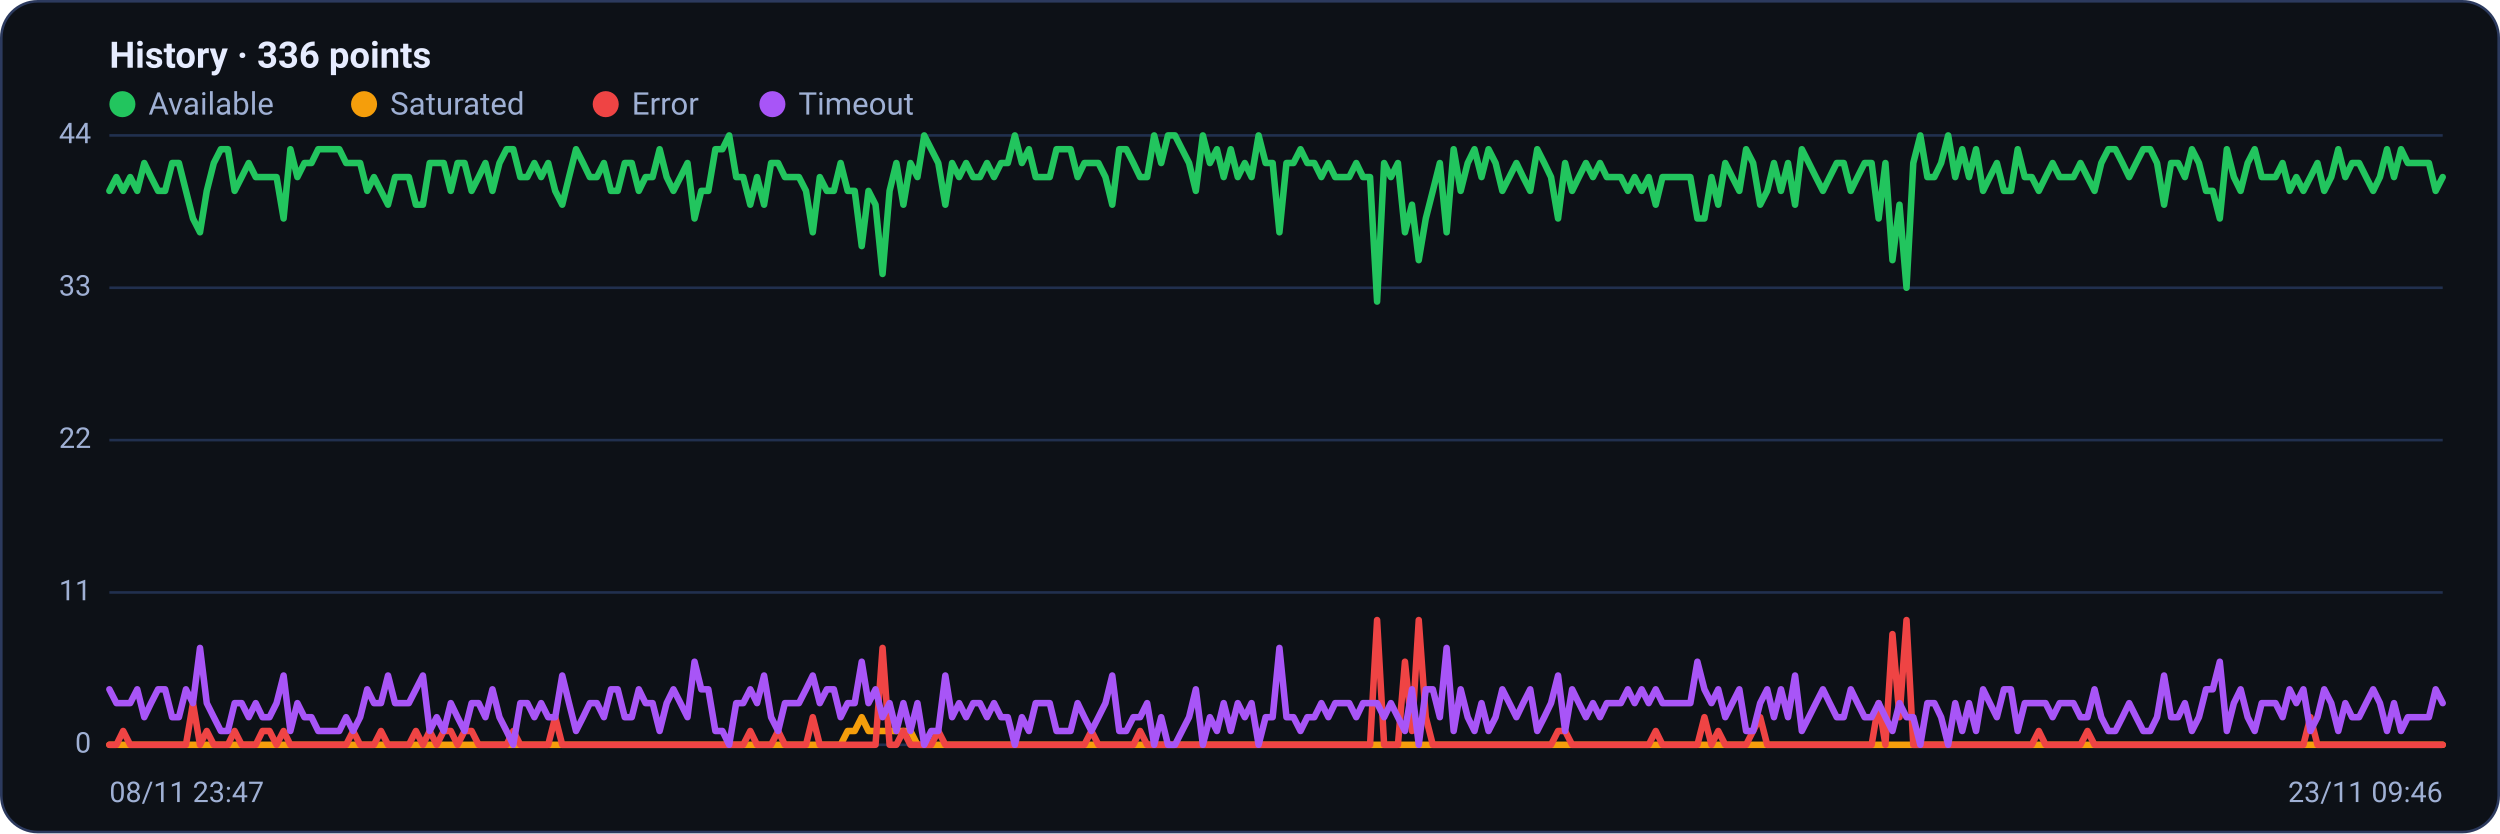
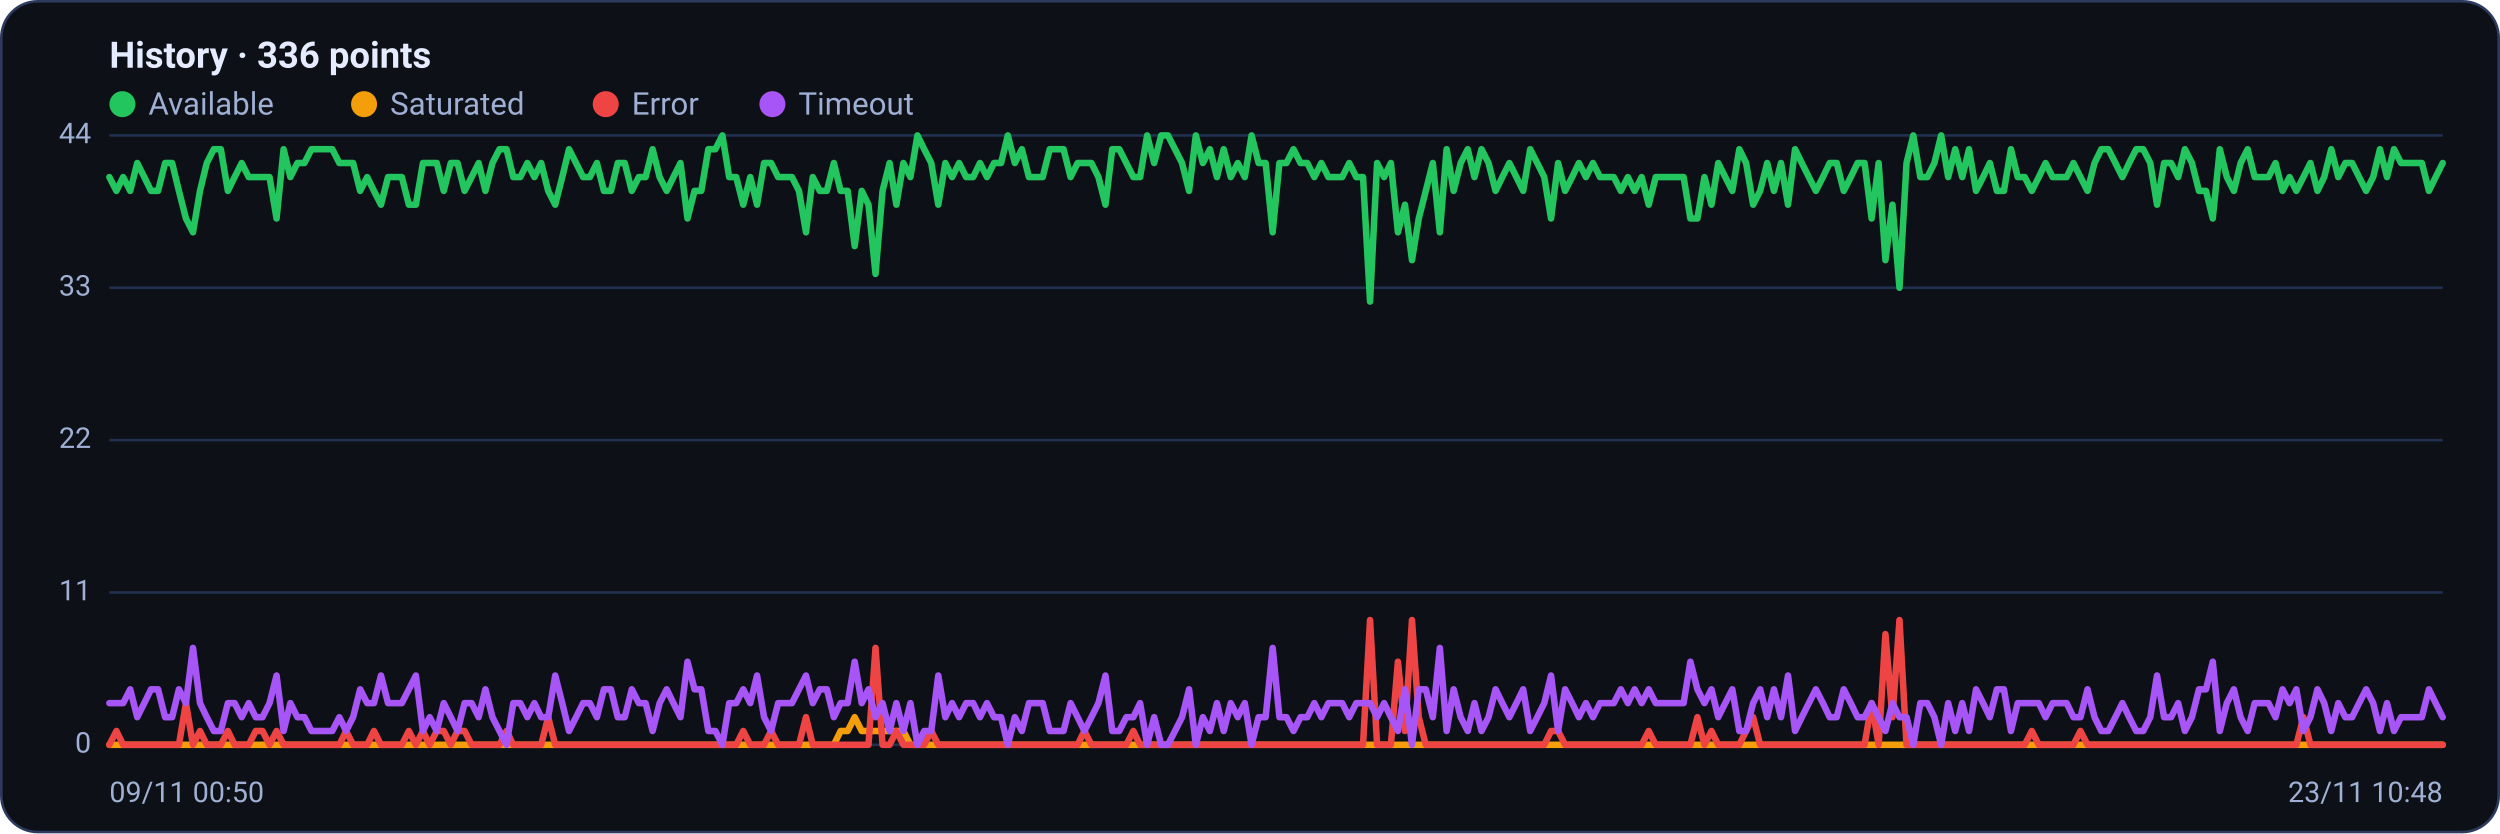
<svg xmlns="http://www.w3.org/2000/svg" viewBox="0 0 960 320" width="960" height="320" font-family="Segoe UI, system-ui, -apple-system, Roboto, Helvetica, Arial, sans-serif" role="img" aria-label="Availability history per region">
  <rect x="0.5" y="0.5" width="959" height="319" rx="14" fill="#0d1117" stroke="#2c3a5e" />
  <text x="42" y="26" font-size="14" font-weight="600" fill="#e6ecff">History · 336 points</text>
  <circle cx="47" cy="40" r="5" fill="#22c55e" />
  <text x="57" y="44" font-size="12" fill="#9fb0d4">Available</text>
  <circle cx="139.8" cy="40" r="5" fill="#f59e0b" />
  <text x="149.8" y="44" font-size="12" fill="#9fb0d4">Saturated</text>
  <circle cx="232.6" cy="40" r="5" fill="#ef4444" />
  <text x="242.6" y="44" font-size="12" fill="#9fb0d4">Error</text>
  <circle cx="296.6" cy="40" r="5" fill="#a855f7" />
  <text x="306.6" y="44" font-size="12" fill="#9fb0d4">Timeout</text>
  <line x1="42" y1="286.0" x2="938" y2="286.0" stroke="#21304f" stroke-width="1" />
  <text x="35" y="289.0" text-anchor="end" font-size="11" fill="#9fb0d4">0</text>
  <line x1="42" y1="227.5" x2="938" y2="227.5" stroke="#21304f" stroke-width="1" />
  <text x="35" y="230.5" text-anchor="end" font-size="11" fill="#9fb0d4">11</text>
  <line x1="42" y1="169.0" x2="938" y2="169.0" stroke="#21304f" stroke-width="1" />
  <text x="35" y="172.0" text-anchor="end" font-size="11" fill="#9fb0d4">22</text>
  <line x1="42" y1="110.5" x2="938" y2="110.5" stroke="#21304f" stroke-width="1" />
  <text x="35" y="113.5" text-anchor="end" font-size="11" fill="#9fb0d4">33</text>
  <line x1="42" y1="52.0" x2="938" y2="52.0" stroke="#21304f" stroke-width="1" />
  <text x="35" y="55.0" text-anchor="end" font-size="11" fill="#9fb0d4">44</text>
-   <polyline fill="none" stroke="#22c55e" stroke-width="2.5" stroke-linejoin="round" stroke-linecap="round" points="42.0,73.3 44.7,68.0 47.3,73.3 50.0,68.0 52.7,73.3 55.4,62.6 58.0,68.0 60.7,73.3 63.4,73.3 66.1,62.6 68.7,62.6 71.4,73.3 74.1,83.9 76.8,89.2 79.4,73.3 82.1,62.6 84.8,57.3 87.5,57.3 90.1,73.3 92.8,68.0 95.5,62.6 98.2,68.0 100.8,68.0 103.5,68.0 106.2,68.0 108.9,83.9 111.5,57.3 114.2,68.0 116.9,62.6 119.6,62.6 122.2,57.3 124.9,57.3 127.6,57.3 130.3,57.3 132.9,62.6 135.6,62.6 138.3,62.6 141.0,73.3 143.6,68.0 146.3,73.3 149.0,78.6 151.7,68.0 154.3,68.0 157.0,68.0 159.7,78.6 162.4,78.6 165.0,62.6 167.7,62.6 170.4,62.6 173.1,73.3 175.7,62.6 178.4,62.6 181.1,73.3 183.8,68.0 186.4,62.6 189.1,73.3 191.8,62.6 194.5,57.3 197.1,57.3 199.8,68.0 202.5,68.0 205.2,62.6 207.8,68.0 210.5,62.6 213.2,73.3 215.9,78.6 218.5,68.0 221.2,57.3 223.9,62.6 226.5,68.0 229.2,68.0 231.9,62.6 234.6,73.3 237.2,73.3 239.9,62.6 242.6,62.6 245.3,73.3 247.9,68.0 250.6,68.0 253.3,57.3 256.0,68.0 258.6,73.3 261.3,68.0 264.0,62.6 266.7,83.9 269.3,73.3 272.0,73.3 274.7,57.3 277.4,57.3 280.0,52.0 282.7,68.0 285.4,68.0 288.1,78.6 290.7,68.0 293.4,78.6 296.1,62.6 298.8,62.6 301.4,68.0 304.1,68.0 306.8,68.0 309.5,73.3 312.1,89.2 314.8,68.0 317.5,73.3 320.2,73.3 322.8,62.6 325.5,73.3 328.2,73.3 330.9,94.5 333.5,73.3 336.2,78.6 338.9,105.2 341.6,73.3 344.2,62.6 346.9,78.6 349.6,62.6 352.3,68.0 354.9,52.0 357.6,57.3 360.3,62.6 363.0,78.6 365.6,62.6 368.3,68.0 371.0,62.6 373.7,68.0 376.3,68.0 379.0,62.6 381.7,68.0 384.4,62.6 387.0,62.6 389.7,52.0 392.4,62.6 395.1,57.3 397.7,68.0 400.4,68.0 403.1,68.0 405.7,57.3 408.4,57.3 411.1,57.3 413.8,68.0 416.4,62.6 419.1,62.6 421.8,62.6 424.5,68.0 427.1,78.6 429.8,57.3 432.5,57.3 435.2,62.6 437.8,68.0 440.5,68.0 443.2,52.0 445.9,62.6 448.5,52.0 451.2,52.0 453.9,57.3 456.6,62.6 459.2,73.3 461.9,52.0 464.6,62.6 467.3,57.3 469.9,68.0 472.6,57.3 475.3,68.0 478.0,62.6 480.6,68.0 483.3,52.0 486.0,62.6 488.7,62.6 491.3,89.2 494.0,62.6 496.7,62.6 499.4,57.3 502.0,62.6 504.7,62.6 507.4,68.0 510.1,62.6 512.7,68.0 515.4,68.0 518.1,68.0 520.8,62.6 523.4,68.0 526.1,68.0 528.8,115.8 531.5,62.6 534.1,68.0 536.8,62.6 539.5,89.2 542.2,78.6 544.8,99.9 547.5,83.9 550.2,73.3 552.9,62.6 555.5,89.2 558.2,57.3 560.9,73.3 563.6,62.6 566.2,57.3 568.9,68.0 571.6,57.3 574.3,62.6 576.9,73.3 579.6,68.0 582.3,62.6 584.9,68.0 587.6,73.3 590.3,57.3 593.0,62.6 595.6,68.0 598.3,83.9 601.0,62.6 603.7,73.3 606.3,68.0 609.0,62.6 611.7,68.0 614.4,62.6 617.0,68.0 619.7,68.0 622.4,68.0 625.1,73.3 627.7,68.0 630.4,73.3 633.1,68.0 635.8,78.6 638.4,68.0 641.1,68.0 643.8,68.0 646.5,68.0 649.1,68.0 651.8,83.9 654.5,83.9 657.2,68.0 659.8,78.6 662.5,62.6 665.2,68.0 667.9,73.3 670.5,57.3 673.2,62.6 675.9,78.6 678.6,73.3 681.2,62.6 683.9,73.3 686.6,62.6 689.3,78.6 691.9,57.3 694.6,62.6 697.3,68.0 700.0,73.3 702.6,68.0 705.3,62.6 708.0,62.6 710.7,73.3 713.3,68.0 716.0,62.6 718.7,62.6 721.4,83.9 724.0,62.6 726.7,99.9 729.4,78.6 732.1,110.5 734.7,62.6 737.4,52.0 740.1,68.0 742.8,68.0 745.4,62.6 748.1,52.0 750.8,68.0 753.5,57.3 756.1,68.0 758.8,57.3 761.5,73.3 764.1,68.0 766.8,62.6 769.5,73.3 772.2,73.3 774.8,57.3 777.5,68.0 780.2,68.0 782.9,73.3 785.5,68.0 788.2,62.6 790.9,68.0 793.6,68.0 796.2,68.0 798.9,62.6 801.6,68.0 804.3,73.3 806.9,62.6 809.6,57.3 812.3,57.3 815.0,62.6 817.6,68.0 820.3,62.6 823.0,57.3 825.7,57.3 828.3,62.6 831.0,78.6 833.7,62.6 836.4,62.6 839.0,68.0 841.7,57.3 844.4,62.6 847.1,73.3 849.7,73.3 852.4,83.9 855.1,57.3 857.8,68.0 860.4,73.3 863.1,62.6 865.8,57.3 868.5,68.0 871.1,68.0 873.8,68.0 876.5,62.6 879.2,73.3 881.8,68.0 884.5,73.3 887.2,68.0 889.9,62.6 892.5,73.3 895.2,68.0 897.9,57.3 900.6,68.0 903.2,62.6 905.9,62.6 908.6,68.0 911.3,73.3 913.9,68.0 916.6,57.3 919.3,68.0 922.0,57.3 924.6,62.6 927.3,62.6 930.0,62.6 932.7,62.6 935.3,73.3 938.0,68.0" />
-   <polyline fill="none" stroke="#f59e0b" stroke-width="2.5" stroke-linejoin="round" stroke-linecap="round" points="42.0,286.0 44.7,286.0 47.3,286.0 50.0,286.0 52.7,286.0 55.4,286.0 58.0,286.0 60.7,286.0 63.4,286.0 66.1,286.0 68.7,286.0 71.4,286.0 74.1,286.0 76.8,286.0 79.4,286.0 82.1,286.0 84.8,286.0 87.5,286.0 90.1,286.0 92.8,286.0 95.5,286.0 98.2,286.0 100.8,286.0 103.5,286.0 106.2,286.0 108.9,286.0 111.5,286.0 114.2,286.0 116.9,286.0 119.6,286.0 122.2,286.0 124.9,286.0 127.6,286.0 130.3,286.0 132.9,286.0 135.6,286.0 138.3,286.0 141.0,286.0 143.6,286.0 146.3,286.0 149.0,286.0 151.7,286.0 154.3,286.0 157.0,286.0 159.7,286.0 162.4,286.0 165.0,286.0 167.7,286.0 170.4,286.0 173.1,286.0 175.7,286.0 178.4,286.0 181.1,286.0 183.8,286.0 186.4,286.0 189.1,286.0 191.8,286.0 194.5,286.0 197.1,286.0 199.8,286.0 202.5,286.0 205.2,286.0 207.8,286.0 210.5,286.0 213.2,286.0 215.9,286.0 218.5,286.0 221.2,286.0 223.9,286.0 226.5,286.0 229.2,286.0 231.9,286.0 234.6,286.0 237.2,286.0 239.9,286.0 242.6,286.0 245.3,286.0 247.9,286.0 250.6,286.0 253.3,286.0 256.0,286.0 258.6,286.0 261.3,286.0 264.0,286.0 266.7,286.0 269.3,286.0 272.0,286.0 274.7,286.0 277.4,286.0 280.0,286.0 282.7,286.0 285.4,286.0 288.1,286.0 290.7,286.0 293.4,286.0 296.1,286.0 298.8,286.0 301.4,286.0 304.1,286.0 306.8,286.0 309.5,286.0 312.1,286.0 314.8,286.0 317.5,286.0 320.2,286.0 322.8,286.0 325.5,280.7 328.2,280.7 330.9,275.4 333.5,280.7 336.2,280.7 338.9,280.7 341.6,280.7 344.2,280.7 346.9,280.7 349.6,280.7 352.3,286.0 354.9,286.0 357.6,286.0 360.3,286.0 363.0,286.0 365.6,286.0 368.3,286.0 371.0,286.0 373.7,286.0 376.3,286.0 379.0,286.0 381.7,286.0 384.4,286.0 387.0,286.0 389.7,286.0 392.4,286.0 395.1,286.0 397.7,286.0 400.4,286.0 403.1,286.0 405.7,286.0 408.4,286.0 411.1,286.0 413.8,286.0 416.4,286.0 419.1,286.0 421.8,286.0 424.5,286.0 427.1,286.0 429.8,286.0 432.5,286.0 435.2,286.0 437.8,286.0 440.5,286.0 443.2,286.0 445.9,286.0 448.5,286.0 451.2,286.0 453.9,286.0 456.6,286.0 459.2,286.0 461.9,286.0 464.6,286.0 467.3,286.0 469.9,286.0 472.6,286.0 475.3,286.0 478.0,286.0 480.6,286.0 483.3,286.0 486.0,286.0 488.7,286.0 491.3,286.0 494.0,286.0 496.7,286.0 499.4,286.0 502.0,286.0 504.7,286.0 507.4,286.0 510.1,286.0 512.7,286.0 515.4,286.0 518.1,286.0 520.8,286.0 523.4,286.0 526.1,286.0 528.8,286.0 531.5,286.0 534.1,286.0 536.8,286.0 539.5,286.0 542.2,286.0 544.8,286.0 547.5,286.0 550.2,286.0 552.9,286.0 555.5,286.0 558.2,286.0 560.9,286.0 563.6,286.0 566.2,286.0 568.9,286.0 571.6,286.0 574.3,286.0 576.9,286.0 579.6,286.0 582.3,286.0 584.9,286.0 587.6,286.0 590.3,286.0 593.0,286.0 595.6,286.0 598.3,286.0 601.0,286.0 603.7,286.0 606.3,286.0 609.0,286.0 611.7,286.0 614.4,286.0 617.0,286.0 619.7,286.0 622.4,286.0 625.1,286.0 627.7,286.0 630.4,286.0 633.1,286.0 635.8,286.0 638.4,286.0 641.1,286.0 643.8,286.0 646.5,286.0 649.1,286.0 651.8,286.0 654.5,286.0 657.2,286.0 659.8,286.0 662.5,286.0 665.2,286.0 667.9,286.0 670.5,286.0 673.2,286.0 675.9,286.0 678.6,286.0 681.2,286.0 683.9,286.0 686.6,286.0 689.3,286.0 691.9,286.0 694.6,286.0 697.3,286.0 700.0,286.0 702.6,286.0 705.3,286.0 708.0,286.0 710.7,286.0 713.3,286.0 716.0,286.0 718.7,286.0 721.4,286.0 724.0,286.0 726.7,286.0 729.4,286.0 732.1,286.0 734.7,286.0 737.4,286.0 740.1,286.0 742.8,286.0 745.4,286.0 748.1,286.0 750.8,286.0 753.5,286.0 756.1,286.0 758.8,286.0 761.5,286.0 764.1,286.0 766.8,286.0 769.5,286.0 772.2,286.0 774.8,286.0 777.5,286.0 780.2,286.0 782.9,286.0 785.5,286.0 788.2,286.0 790.9,286.0 793.6,286.0 796.2,286.0 798.9,286.0 801.6,286.0 804.3,286.0 806.9,286.0 809.6,286.0 812.3,286.0 815.0,286.0 817.6,286.0 820.3,286.0 823.0,286.0 825.7,286.0 828.3,286.0 831.0,286.0 833.7,286.0 836.4,286.0 839.0,286.0 841.7,286.0 844.4,286.0 847.1,286.0 849.7,286.0 852.4,286.0 855.1,286.0 857.8,286.0 860.4,286.0 863.1,286.0 865.8,286.0 868.5,286.0 871.1,286.0 873.8,286.0 876.5,286.0 879.2,286.0 881.8,286.0 884.5,286.0 887.2,286.0 889.9,286.0 892.5,286.0 895.2,286.0 897.9,286.0 900.6,286.0 903.2,286.0 905.9,286.0 908.6,286.0 911.3,286.0 913.9,286.0 916.6,286.0 919.3,286.0 922.0,286.0 924.6,286.0 927.3,286.0 930.0,286.0 932.7,286.0 935.3,286.0 938.0,286.0" />
-   <polyline fill="none" stroke="#ef4444" stroke-width="2.5" stroke-linejoin="round" stroke-linecap="round" points="42.0,286.0 44.7,286.0 47.3,280.7 50.0,286.0 52.7,286.0 55.4,286.0 58.0,286.0 60.7,286.0 63.4,286.0 66.1,286.0 68.7,286.0 71.4,286.0 74.1,270.0 76.8,286.0 79.4,280.7 82.1,286.0 84.8,286.0 87.5,286.0 90.1,280.7 92.8,286.0 95.5,286.0 98.2,286.0 100.8,280.7 103.5,280.7 106.2,286.0 108.9,280.7 111.5,286.0 114.2,286.0 116.9,286.0 119.6,286.0 122.2,286.0 124.9,286.0 127.6,286.0 130.3,286.0 132.9,286.0 135.6,280.7 138.3,286.0 141.0,286.0 143.6,286.0 146.3,280.7 149.0,286.0 151.7,286.0 154.3,286.0 157.0,286.0 159.7,280.7 162.4,286.0 165.0,280.7 167.7,286.0 170.4,280.7 173.1,280.7 175.7,286.0 178.4,280.7 181.1,280.7 183.8,286.0 186.4,286.0 189.1,286.0 191.8,286.0 194.5,286.0 197.1,280.7 199.8,286.0 202.5,286.0 205.2,286.0 207.8,286.0 210.5,286.0 213.2,275.4 215.9,286.0 218.5,286.0 221.2,286.0 223.9,286.0 226.5,286.0 229.2,286.0 231.9,286.0 234.6,286.0 237.2,286.0 239.9,286.0 242.6,286.0 245.3,286.0 247.9,286.0 250.6,286.0 253.3,286.0 256.0,286.0 258.6,286.0 261.3,286.0 264.0,286.0 266.7,286.0 269.3,286.0 272.0,286.0 274.7,286.0 277.4,286.0 280.0,286.0 282.7,286.0 285.4,286.0 288.1,280.7 290.7,286.0 293.4,286.0 296.1,286.0 298.8,280.7 301.4,286.0 304.1,286.0 306.8,286.0 309.5,286.0 312.1,275.4 314.8,286.0 317.5,286.0 320.2,286.0 322.8,286.0 325.5,286.0 328.2,286.0 330.9,286.0 333.5,286.0 336.2,286.0 338.9,248.8 341.6,286.0 344.2,286.0 346.9,280.7 349.6,286.0 352.3,286.0 354.9,286.0 357.6,286.0 360.3,280.7 363.0,286.0 365.6,286.0 368.3,286.0 371.0,286.0 373.7,286.0 376.3,286.0 379.0,286.0 381.7,286.0 384.4,286.0 387.0,286.0 389.7,286.0 392.4,286.0 395.1,286.0 397.7,286.0 400.4,286.0 403.1,286.0 405.7,286.0 408.4,286.0 411.1,286.0 413.8,286.0 416.4,286.0 419.1,280.7 421.8,286.0 424.5,286.0 427.1,286.0 429.8,286.0 432.5,286.0 435.2,286.0 437.8,280.7 440.5,286.0 443.2,286.0 445.9,286.0 448.5,286.0 451.2,286.0 453.9,286.0 456.6,286.0 459.2,286.0 461.9,286.0 464.6,286.0 467.3,286.0 469.9,286.0 472.6,286.0 475.3,286.0 478.0,286.0 480.6,286.0 483.3,286.0 486.0,286.0 488.7,286.0 491.3,286.0 494.0,286.0 496.7,286.0 499.4,286.0 502.0,286.0 504.7,286.0 507.4,286.0 510.1,286.0 512.7,286.0 515.4,286.0 518.1,286.0 520.8,286.0 523.4,286.0 526.1,286.0 528.8,238.1 531.5,286.0 534.1,286.0 536.8,286.0 539.5,254.1 542.2,280.7 544.8,238.1 547.5,275.4 550.2,286.0 552.9,286.0 555.5,286.0 558.2,286.0 560.9,286.0 563.6,286.0 566.2,286.0 568.9,286.0 571.6,286.0 574.3,286.0 576.9,286.0 579.6,286.0 582.3,286.0 584.9,286.0 587.6,286.0 590.3,286.0 593.0,286.0 595.6,286.0 598.3,280.7 601.0,280.7 603.7,286.0 606.3,286.0 609.0,286.0 611.7,286.0 614.4,286.0 617.0,286.0 619.7,286.0 622.4,286.0 625.1,286.0 627.7,286.0 630.4,286.0 633.1,286.0 635.8,280.7 638.4,286.0 641.1,286.0 643.8,286.0 646.5,286.0 649.1,286.0 651.8,286.0 654.5,275.4 657.2,286.0 659.8,280.7 662.5,286.0 665.2,286.0 667.9,286.0 670.5,286.0 673.2,280.7 675.9,275.4 678.6,286.0 681.2,286.0 683.9,286.0 686.6,286.0 689.3,286.0 691.9,286.0 694.6,286.0 697.3,286.0 700.0,286.0 702.6,286.0 705.3,286.0 708.0,286.0 710.7,286.0 713.3,286.0 716.0,286.0 718.7,286.0 721.4,270.0 724.0,286.0 726.7,243.5 729.4,275.4 732.1,238.1 734.7,286.0 737.4,286.0 740.1,286.0 742.8,286.0 745.4,286.0 748.1,286.0 750.8,286.0 753.5,286.0 756.1,286.0 758.8,286.0 761.5,286.0 764.1,286.0 766.8,286.0 769.5,286.0 772.2,286.0 774.8,286.0 777.5,286.0 780.2,286.0 782.9,280.7 785.5,286.0 788.2,286.0 790.9,286.0 793.6,286.0 796.2,286.0 798.9,286.0 801.6,280.7 804.3,286.0 806.9,286.0 809.6,286.0 812.3,286.0 815.0,286.0 817.6,286.0 820.3,286.0 823.0,286.0 825.7,286.0 828.3,286.0 831.0,286.0 833.7,286.0 836.4,286.0 839.0,286.0 841.7,286.0 844.4,286.0 847.1,286.0 849.7,286.0 852.4,286.0 855.1,286.0 857.8,286.0 860.4,286.0 863.1,286.0 865.8,286.0 868.5,286.0 871.1,286.0 873.8,286.0 876.5,286.0 879.2,286.0 881.8,286.0 884.5,286.0 887.2,275.4 889.9,286.0 892.5,286.0 895.2,286.0 897.9,286.0 900.6,286.0 903.2,286.0 905.9,286.0 908.6,286.0 911.3,286.0 913.9,286.0 916.6,286.0 919.3,286.0 922.0,286.0 924.6,286.0 927.3,286.0 930.0,286.0 932.7,286.0 935.3,286.0 938.0,286.0" />
-   <polyline fill="none" stroke="#a855f7" stroke-width="2.5" stroke-linejoin="round" stroke-linecap="round" points="42.0,264.7 44.7,270.0 47.3,270.0 50.0,270.0 52.7,264.7 55.4,275.4 58.0,270.0 60.7,264.7 63.4,264.7 66.1,275.4 68.7,275.4 71.4,264.7 74.1,270.0 76.8,248.8 79.4,270.0 82.1,275.4 84.8,280.7 87.5,280.7 90.1,270.0 92.8,270.0 95.5,275.4 98.2,270.0 100.8,275.4 103.5,275.4 106.2,270.0 108.9,259.4 111.5,280.7 114.2,270.0 116.9,275.4 119.6,275.4 122.2,280.7 124.9,280.7 127.6,280.7 130.3,280.7 132.9,275.4 135.6,280.7 138.3,275.4 141.0,264.7 143.6,270.0 146.3,270.0 149.0,259.4 151.7,270.0 154.3,270.0 157.0,270.0 159.7,264.7 162.4,259.4 165.0,280.7 167.7,275.4 170.4,280.7 173.1,270.0 175.7,275.4 178.4,280.7 181.1,270.0 183.8,270.0 186.4,275.4 189.1,264.7 191.8,275.4 194.5,280.7 197.1,286.0 199.8,270.0 202.5,270.0 205.2,275.4 207.8,270.0 210.5,275.4 213.2,275.4 215.9,259.4 218.5,270.0 221.2,280.7 223.9,275.4 226.5,270.0 229.2,270.0 231.9,275.4 234.6,264.7 237.2,264.7 239.9,275.4 242.6,275.4 245.3,264.7 247.9,270.0 250.6,270.0 253.3,280.7 256.0,270.0 258.6,264.7 261.3,270.0 264.0,275.4 266.7,254.1 269.3,264.7 272.0,264.7 274.7,280.7 277.4,280.7 280.0,286.0 282.7,270.0 285.4,270.0 288.1,264.7 290.7,270.0 293.4,259.4 296.1,275.4 298.8,280.7 301.4,270.0 304.1,270.0 306.8,270.0 309.5,264.7 312.1,259.4 314.8,270.0 317.5,264.7 320.2,264.7 322.8,275.4 325.5,270.0 328.2,270.0 330.9,254.1 333.5,270.0 336.2,264.7 338.9,275.4 341.6,270.0 344.2,280.7 346.9,270.0 349.6,280.7 352.3,270.0 354.9,286.0 357.6,280.7 360.3,280.7 363.0,259.4 365.6,275.4 368.3,270.0 371.0,275.4 373.7,270.0 376.3,270.0 379.0,275.4 381.7,270.0 384.4,275.4 387.0,275.4 389.7,286.0 392.4,275.4 395.1,280.7 397.7,270.0 400.4,270.0 403.1,270.0 405.7,280.7 408.4,280.7 411.1,280.7 413.8,270.0 416.4,275.4 419.1,280.7 421.8,275.4 424.5,270.0 427.1,259.4 429.8,280.7 432.5,280.7 435.2,275.4 437.8,275.4 440.5,270.0 443.2,286.0 445.9,275.4 448.5,286.0 451.2,286.0 453.9,280.7 456.6,275.4 459.2,264.7 461.9,286.0 464.6,275.4 467.3,280.7 469.9,270.0 472.6,280.7 475.3,270.0 478.0,275.4 480.6,270.0 483.3,286.0 486.0,275.4 488.7,275.4 491.3,248.8 494.0,275.4 496.7,275.4 499.4,280.7 502.0,275.4 504.7,275.4 507.4,270.0 510.1,275.4 512.7,270.0 515.4,270.0 518.1,270.0 520.8,275.4 523.4,270.0 526.1,270.0 528.8,270.0 531.5,275.4 534.1,270.0 536.8,275.4 539.5,280.7 542.2,264.7 544.8,286.0 547.5,264.7 550.2,264.7 552.9,275.4 555.5,248.8 558.2,280.7 560.9,264.7 563.6,275.4 566.2,280.7 568.9,270.0 571.6,280.7 574.3,275.4 576.9,264.7 579.6,270.0 582.3,275.4 584.9,270.0 587.6,264.7 590.3,280.7 593.0,275.4 595.6,270.0 598.3,259.4 601.0,280.7 603.7,264.7 606.3,270.0 609.0,275.4 611.7,270.0 614.4,275.4 617.0,270.0 619.7,270.0 622.4,270.0 625.1,264.7 627.7,270.0 630.4,264.7 633.1,270.0 635.8,264.7 638.4,270.0 641.1,270.0 643.8,270.0 646.5,270.0 649.1,270.0 651.8,254.1 654.5,264.7 657.2,270.0 659.8,264.7 662.5,275.4 665.2,270.0 667.9,264.7 670.5,280.7 673.2,280.7 675.9,270.0 678.6,264.7 681.2,275.4 683.9,264.7 686.6,275.4 689.3,259.4 691.9,280.7 694.6,275.4 697.3,270.0 700.0,264.7 702.6,270.0 705.3,275.4 708.0,275.4 710.7,264.7 713.3,270.0 716.0,275.4 718.7,275.4 721.4,270.0 724.0,275.4 726.7,280.7 729.4,270.0 732.1,275.4 734.7,275.4 737.4,286.0 740.1,270.0 742.8,270.0 745.4,275.4 748.1,286.0 750.8,270.0 753.5,280.7 756.1,270.0 758.8,280.7 761.5,264.7 764.1,270.0 766.8,275.4 769.5,264.7 772.2,264.7 774.8,280.7 777.5,270.0 780.2,270.0 782.9,270.0 785.5,270.0 788.2,275.4 790.9,270.0 793.6,270.0 796.2,270.0 798.9,275.4 801.6,275.4 804.3,264.7 806.9,275.4 809.6,280.7 812.3,280.7 815.0,275.4 817.6,270.0 820.3,275.4 823.0,280.7 825.7,280.7 828.3,275.4 831.0,259.4 833.7,275.4 836.4,275.4 839.0,270.0 841.7,280.7 844.4,275.4 847.1,264.7 849.7,264.7 852.4,254.1 855.1,280.7 857.8,270.0 860.4,264.7 863.1,275.4 865.8,280.7 868.5,270.0 871.1,270.0 873.8,270.0 876.5,275.4 879.2,264.7 881.8,270.0 884.5,264.7 887.2,280.7 889.9,275.4 892.5,264.7 895.2,270.0 897.9,280.7 900.6,270.0 903.2,275.4 905.9,275.4 908.6,270.0 911.3,264.7 913.9,270.0 916.6,280.7 919.3,270.0 922.0,280.7 924.6,275.4 927.3,275.4 930.0,275.4 932.7,275.4 935.3,264.7 938.0,270.0" />
-   <text x="42" y="308" font-size="11" fill="#9fb0d4">08/11 23:47</text>
-   <text x="938" y="308" text-anchor="end" font-size="11" fill="#9fb0d4">23/11 09:46</text>
+   <polyline fill="none" stroke="#22c55e" stroke-width="2.5" stroke-linejoin="round" stroke-linecap="round" points="42.0,68.0 44.7,73.3 47.3,68.0 50.0,73.3 52.7,62.6 55.4,68.0 58.0,73.3 60.7,73.3 63.4,62.6 66.1,62.6 68.7,73.3 71.4,83.9 74.1,89.2 76.8,73.3 79.4,62.6 82.1,57.3 84.8,57.3 87.5,73.3 90.1,68.0 92.8,62.6 95.5,68.0 98.2,68.0 100.8,68.0 103.5,68.0 106.2,83.9 108.9,57.3 111.5,68.0 114.2,62.6 116.9,62.6 119.6,57.3 122.2,57.3 124.9,57.3 127.6,57.3 130.3,62.6 132.9,62.6 135.6,62.6 138.3,73.3 141.0,68.0 143.6,73.3 146.3,78.6 149.0,68.0 151.7,68.0 154.3,68.0 157.0,78.6 159.7,78.6 162.4,62.6 165.0,62.6 167.7,62.6 170.4,73.3 173.1,62.6 175.7,62.6 178.4,73.3 181.1,68.0 183.8,62.6 186.4,73.3 189.1,62.6 191.8,57.3 194.5,57.3 197.1,68.0 199.8,68.0 202.5,62.6 205.2,68.0 207.8,62.6 210.5,73.3 213.2,78.6 215.9,68.0 218.5,57.3 221.2,62.6 223.9,68.0 226.5,68.0 229.2,62.6 231.9,73.3 234.6,73.3 237.2,62.6 239.9,62.6 242.6,73.3 245.3,68.0 247.9,68.0 250.6,57.3 253.3,68.0 256.0,73.3 258.6,68.0 261.3,62.6 264.0,83.9 266.7,73.3 269.3,73.3 272.0,57.3 274.7,57.3 277.4,52.0 280.0,68.0 282.7,68.0 285.4,78.6 288.1,68.0 290.7,78.6 293.4,62.6 296.1,62.6 298.8,68.0 301.4,68.0 304.1,68.0 306.8,73.3 309.5,89.2 312.1,68.0 314.8,73.3 317.5,73.3 320.2,62.6 322.8,73.3 325.5,73.3 328.2,94.5 330.9,73.3 333.5,78.6 336.2,105.2 338.9,73.3 341.6,62.6 344.2,78.6 346.9,62.6 349.6,68.0 352.3,52.0 354.9,57.3 357.6,62.6 360.3,78.6 363.0,62.6 365.6,68.0 368.3,62.6 371.0,68.0 373.7,68.0 376.3,62.6 379.0,68.0 381.7,62.6 384.4,62.6 387.0,52.0 389.7,62.6 392.4,57.3 395.1,68.0 397.7,68.0 400.4,68.0 403.1,57.3 405.7,57.3 408.4,57.3 411.1,68.0 413.8,62.6 416.4,62.6 419.1,62.6 421.8,68.0 424.5,78.6 427.1,57.3 429.8,57.3 432.5,62.6 435.2,68.0 437.8,68.0 440.5,52.0 443.2,62.6 445.9,52.0 448.5,52.0 451.2,57.3 453.9,62.6 456.6,73.3 459.2,52.0 461.9,62.6 464.6,57.3 467.3,68.0 469.9,57.3 472.6,68.0 475.3,62.6 478.0,68.0 480.6,52.0 483.3,62.6 486.0,62.6 488.7,89.2 491.3,62.6 494.0,62.6 496.7,57.3 499.4,62.6 502.0,62.6 504.7,68.0 507.4,62.6 510.1,68.0 512.7,68.0 515.4,68.0 518.1,62.6 520.8,68.0 523.4,68.0 526.1,115.8 528.8,62.6 531.5,68.0 534.1,62.6 536.8,89.2 539.5,78.6 542.2,99.9 544.8,83.9 547.5,73.3 550.2,62.6 552.9,89.2 555.5,57.3 558.2,73.3 560.9,62.6 563.6,57.3 566.2,68.0 568.9,57.3 571.6,62.6 574.3,73.3 576.9,68.0 579.6,62.6 582.3,68.0 584.9,73.3 587.6,57.3 590.3,62.6 593.0,68.0 595.6,83.9 598.3,62.6 601.0,73.3 603.7,68.0 606.3,62.6 609.0,68.0 611.7,62.6 614.4,68.0 617.0,68.0 619.7,68.0 622.4,73.3 625.1,68.0 627.7,73.3 630.4,68.0 633.1,78.6 635.8,68.0 638.4,68.0 641.1,68.0 643.8,68.0 646.5,68.0 649.1,83.9 651.8,83.9 654.5,68.0 657.2,78.6 659.8,62.6 662.5,68.0 665.2,73.3 667.9,57.3 670.5,62.6 673.2,78.6 675.9,73.3 678.6,62.6 681.2,73.3 683.9,62.6 686.6,78.6 689.3,57.3 691.9,62.6 694.6,68.0 697.3,73.3 700.0,68.0 702.6,62.6 705.3,62.6 708.0,73.3 710.7,68.0 713.3,62.6 716.0,62.6 718.7,83.9 721.4,62.6 724.0,99.9 726.7,78.6 729.4,110.5 732.1,62.6 734.7,52.0 737.4,68.0 740.1,68.0 742.8,62.6 745.4,52.0 748.1,68.0 750.8,57.3 753.5,68.0 756.1,57.3 758.8,73.3 761.5,68.0 764.1,62.6 766.8,73.3 769.5,73.3 772.2,57.3 774.8,68.0 777.5,68.0 780.2,73.3 782.9,68.0 785.5,62.6 788.2,68.0 790.9,68.0 793.6,68.0 796.2,62.6 798.9,68.0 801.6,73.3 804.3,62.6 806.9,57.3 809.6,57.3 812.3,62.6 815.0,68.0 817.6,62.6 820.3,57.3 823.0,57.3 825.7,62.6 828.3,78.6 831.0,62.6 833.7,62.6 836.4,68.0 839.0,57.3 841.7,62.6 844.4,73.3 847.1,73.3 849.7,83.9 852.4,57.3 855.1,68.0 857.8,73.3 860.4,62.6 863.1,57.3 865.8,68.0 868.5,68.0 871.1,68.0 873.8,62.6 876.5,73.3 879.2,68.0 881.8,73.3 884.5,68.0 887.2,62.6 889.9,73.3 892.5,68.0 895.2,57.3 897.9,68.0 900.6,62.6 903.2,62.6 905.9,68.0 908.6,73.3 911.3,68.0 913.9,57.3 916.6,68.0 919.3,57.3 922.0,62.6 924.6,62.6 927.3,62.6 930.0,62.6 932.7,73.3 935.3,68.0 938.0,62.6" />
+   <polyline fill="none" stroke="#f59e0b" stroke-width="2.5" stroke-linejoin="round" stroke-linecap="round" points="42.0,286.0 44.7,286.0 47.3,286.0 50.0,286.0 52.7,286.0 55.4,286.0 58.0,286.0 60.7,286.0 63.4,286.0 66.1,286.0 68.7,286.0 71.4,286.0 74.1,286.0 76.8,286.0 79.4,286.0 82.1,286.0 84.8,286.0 87.5,286.0 90.1,286.0 92.8,286.0 95.5,286.0 98.2,286.0 100.8,286.0 103.5,286.0 106.2,286.0 108.9,286.0 111.5,286.0 114.2,286.0 116.9,286.0 119.6,286.0 122.2,286.0 124.9,286.0 127.6,286.0 130.3,286.0 132.9,286.0 135.6,286.0 138.3,286.0 141.0,286.0 143.6,286.0 146.3,286.0 149.0,286.0 151.7,286.0 154.3,286.0 157.0,286.0 159.7,286.0 162.4,286.0 165.0,286.0 167.7,286.0 170.4,286.0 173.1,286.0 175.7,286.0 178.4,286.0 181.1,286.0 183.8,286.0 186.4,286.0 189.1,286.0 191.8,286.0 194.5,286.0 197.1,286.0 199.8,286.0 202.5,286.0 205.2,286.0 207.8,286.0 210.5,286.0 213.2,286.0 215.9,286.0 218.5,286.0 221.2,286.0 223.9,286.0 226.5,286.0 229.2,286.0 231.9,286.0 234.6,286.0 237.2,286.0 239.9,286.0 242.6,286.0 245.3,286.0 247.9,286.0 250.6,286.0 253.3,286.0 256.0,286.0 258.6,286.0 261.3,286.0 264.0,286.0 266.7,286.0 269.3,286.0 272.0,286.0 274.7,286.0 277.4,286.0 280.0,286.0 282.7,286.0 285.4,286.0 288.1,286.0 290.7,286.0 293.4,286.0 296.1,286.0 298.8,286.0 301.4,286.0 304.1,286.0 306.8,286.0 309.5,286.0 312.1,286.0 314.8,286.0 317.5,286.0 320.2,286.0 322.8,280.7 325.5,280.7 328.2,275.4 330.9,280.7 333.5,280.7 336.2,280.7 338.9,280.7 341.6,280.7 344.2,280.7 346.9,280.7 349.6,286.0 352.3,286.0 354.9,286.0 357.6,286.0 360.3,286.0 363.0,286.0 365.6,286.0 368.3,286.0 371.0,286.0 373.7,286.0 376.3,286.0 379.0,286.0 381.7,286.0 384.4,286.0 387.0,286.0 389.7,286.0 392.4,286.0 395.1,286.0 397.7,286.0 400.4,286.0 403.1,286.0 405.7,286.0 408.4,286.0 411.1,286.0 413.8,286.0 416.4,286.0 419.1,286.0 421.8,286.0 424.5,286.0 427.1,286.0 429.8,286.0 432.5,286.0 435.2,286.0 437.8,286.0 440.5,286.0 443.2,286.0 445.9,286.0 448.5,286.0 451.2,286.0 453.9,286.0 456.6,286.0 459.2,286.0 461.9,286.0 464.6,286.0 467.3,286.0 469.9,286.0 472.6,286.0 475.3,286.0 478.0,286.0 480.6,286.0 483.3,286.0 486.0,286.0 488.7,286.0 491.3,286.0 494.0,286.0 496.7,286.0 499.4,286.0 502.0,286.0 504.7,286.0 507.4,286.0 510.1,286.0 512.7,286.0 515.4,286.0 518.1,286.0 520.8,286.0 523.4,286.0 526.1,286.0 528.8,286.0 531.5,286.0 534.1,286.0 536.8,286.0 539.5,286.0 542.2,286.0 544.8,286.0 547.5,286.0 550.2,286.0 552.9,286.0 555.5,286.0 558.2,286.0 560.9,286.0 563.6,286.0 566.2,286.0 568.9,286.0 571.6,286.0 574.3,286.0 576.9,286.0 579.6,286.0 582.3,286.0 584.9,286.0 587.6,286.0 590.3,286.0 593.0,286.0 595.6,286.0 598.3,286.0 601.0,286.0 603.7,286.0 606.3,286.0 609.0,286.0 611.7,286.0 614.4,286.0 617.0,286.0 619.7,286.0 622.4,286.0 625.1,286.0 627.7,286.0 630.4,286.0 633.1,286.0 635.8,286.0 638.4,286.0 641.1,286.0 643.8,286.0 646.5,286.0 649.1,286.0 651.8,286.0 654.5,286.0 657.2,286.0 659.8,286.0 662.5,286.0 665.2,286.0 667.9,286.0 670.5,286.0 673.2,286.0 675.9,286.0 678.6,286.0 681.2,286.0 683.9,286.0 686.6,286.0 689.3,286.0 691.9,286.0 694.6,286.0 697.3,286.0 700.0,286.0 702.6,286.0 705.3,286.0 708.0,286.0 710.7,286.0 713.3,286.0 716.0,286.0 718.7,286.0 721.4,286.0 724.0,286.0 726.7,286.0 729.4,286.0 732.1,286.0 734.7,286.0 737.4,286.0 740.1,286.0 742.8,286.0 745.4,286.0 748.1,286.0 750.8,286.0 753.5,286.0 756.1,286.0 758.8,286.0 761.5,286.0 764.1,286.0 766.8,286.0 769.5,286.0 772.2,286.0 774.8,286.0 777.5,286.0 780.2,286.0 782.9,286.0 785.5,286.0 788.2,286.0 790.9,286.0 793.6,286.0 796.2,286.0 798.9,286.0 801.6,286.0 804.3,286.0 806.9,286.0 809.6,286.0 812.3,286.0 815.0,286.0 817.6,286.0 820.3,286.0 823.0,286.0 825.7,286.0 828.3,286.0 831.0,286.0 833.7,286.0 836.4,286.0 839.0,286.0 841.7,286.0 844.4,286.0 847.1,286.0 849.7,286.0 852.4,286.0 855.1,286.0 857.8,286.0 860.4,286.0 863.1,286.0 865.8,286.0 868.5,286.0 871.1,286.0 873.8,286.0 876.5,286.0 879.2,286.0 881.8,286.0 884.5,286.0 887.2,286.0 889.9,286.0 892.5,286.0 895.2,286.0 897.9,286.0 900.6,286.0 903.2,286.0 905.9,286.0 908.6,286.0 911.3,286.0 913.9,286.0 916.6,286.0 919.3,286.0 922.0,286.0 924.6,286.0 927.3,286.0 930.0,286.0 932.7,286.0 935.3,286.0 938.0,286.0" />
+   <polyline fill="none" stroke="#ef4444" stroke-width="2.5" stroke-linejoin="round" stroke-linecap="round" points="42.0,286.0 44.7,280.7 47.3,286.0 50.0,286.0 52.7,286.0 55.4,286.0 58.0,286.0 60.7,286.0 63.4,286.0 66.1,286.0 68.7,286.0 71.4,270.0 74.1,286.0 76.8,280.7 79.4,286.0 82.1,286.0 84.8,286.0 87.5,280.7 90.1,286.0 92.8,286.0 95.5,286.0 98.2,280.7 100.8,280.7 103.5,286.0 106.2,280.7 108.9,286.0 111.5,286.0 114.2,286.0 116.9,286.0 119.6,286.0 122.2,286.0 124.9,286.0 127.6,286.0 130.3,286.0 132.9,280.7 135.6,286.0 138.3,286.0 141.0,286.0 143.6,280.7 146.3,286.0 149.0,286.0 151.7,286.0 154.3,286.0 157.0,280.7 159.7,286.0 162.4,280.7 165.0,286.0 167.7,280.7 170.4,280.7 173.1,286.0 175.7,280.7 178.4,280.7 181.1,286.0 183.8,286.0 186.4,286.0 189.1,286.0 191.8,286.0 194.5,280.7 197.1,286.0 199.8,286.0 202.5,286.0 205.2,286.0 207.8,286.0 210.5,275.4 213.2,286.0 215.9,286.0 218.5,286.0 221.2,286.0 223.9,286.0 226.5,286.0 229.2,286.0 231.9,286.0 234.6,286.0 237.2,286.0 239.9,286.0 242.6,286.0 245.3,286.0 247.9,286.0 250.6,286.0 253.3,286.0 256.0,286.0 258.6,286.0 261.3,286.0 264.0,286.0 266.7,286.0 269.3,286.0 272.0,286.0 274.7,286.0 277.4,286.0 280.0,286.0 282.7,286.0 285.4,280.7 288.1,286.0 290.7,286.0 293.4,286.0 296.1,280.7 298.8,286.0 301.4,286.0 304.1,286.0 306.8,286.0 309.5,275.4 312.1,286.0 314.8,286.0 317.5,286.0 320.2,286.0 322.8,286.0 325.5,286.0 328.2,286.0 330.9,286.0 333.5,286.0 336.2,248.8 338.9,286.0 341.6,286.0 344.2,280.7 346.9,286.0 349.6,286.0 352.3,286.0 354.9,286.0 357.6,280.7 360.3,286.0 363.0,286.0 365.6,286.0 368.3,286.0 371.0,286.0 373.7,286.0 376.3,286.0 379.0,286.0 381.7,286.0 384.4,286.0 387.0,286.0 389.7,286.0 392.4,286.0 395.1,286.0 397.7,286.0 400.4,286.0 403.1,286.0 405.7,286.0 408.4,286.0 411.1,286.0 413.8,286.0 416.4,280.7 419.1,286.0 421.8,286.0 424.5,286.0 427.1,286.0 429.8,286.0 432.5,286.0 435.2,280.7 437.8,286.0 440.5,286.0 443.2,286.0 445.9,286.0 448.5,286.0 451.2,286.0 453.9,286.0 456.6,286.0 459.2,286.0 461.9,286.0 464.6,286.0 467.3,286.0 469.9,286.0 472.6,286.0 475.3,286.0 478.0,286.0 480.6,286.0 483.3,286.0 486.0,286.0 488.7,286.0 491.3,286.0 494.0,286.0 496.7,286.0 499.4,286.0 502.0,286.0 504.7,286.0 507.4,286.0 510.1,286.0 512.7,286.0 515.4,286.0 518.1,286.0 520.8,286.0 523.4,286.0 526.1,238.1 528.8,286.0 531.5,286.0 534.1,286.0 536.8,254.1 539.5,280.7 542.2,238.1 544.8,275.4 547.5,286.0 550.2,286.0 552.9,286.0 555.5,286.0 558.2,286.0 560.9,286.0 563.6,286.0 566.2,286.0 568.9,286.0 571.6,286.0 574.3,286.0 576.9,286.0 579.6,286.0 582.3,286.0 584.9,286.0 587.6,286.0 590.3,286.0 593.0,286.0 595.6,280.7 598.3,280.7 601.0,286.0 603.7,286.0 606.3,286.0 609.0,286.0 611.7,286.0 614.4,286.0 617.0,286.0 619.7,286.0 622.4,286.0 625.1,286.0 627.7,286.0 630.4,286.0 633.1,280.7 635.8,286.0 638.4,286.0 641.1,286.0 643.8,286.0 646.5,286.0 649.1,286.0 651.8,275.4 654.5,286.0 657.2,280.7 659.8,286.0 662.5,286.0 665.2,286.0 667.9,286.0 670.5,280.7 673.2,275.4 675.9,286.0 678.6,286.0 681.2,286.0 683.9,286.0 686.6,286.0 689.3,286.0 691.9,286.0 694.6,286.0 697.3,286.0 700.0,286.0 702.6,286.0 705.3,286.0 708.0,286.0 710.7,286.0 713.3,286.0 716.0,286.0 718.7,270.0 721.4,286.0 724.0,243.5 726.7,275.4 729.4,238.1 732.1,286.0 734.7,286.0 737.4,286.0 740.1,286.0 742.8,286.0 745.4,286.0 748.1,286.0 750.8,286.0 753.5,286.0 756.1,286.0 758.8,286.0 761.5,286.0 764.1,286.0 766.8,286.0 769.5,286.0 772.2,286.0 774.8,286.0 777.5,286.0 780.2,280.7 782.9,286.0 785.5,286.0 788.2,286.0 790.9,286.0 793.6,286.0 796.2,286.0 798.9,280.7 801.6,286.0 804.3,286.0 806.9,286.0 809.6,286.0 812.3,286.0 815.0,286.0 817.6,286.0 820.3,286.0 823.0,286.0 825.7,286.0 828.3,286.0 831.0,286.0 833.7,286.0 836.4,286.0 839.0,286.0 841.7,286.0 844.4,286.0 847.1,286.0 849.7,286.0 852.4,286.0 855.1,286.0 857.8,286.0 860.4,286.0 863.1,286.0 865.8,286.0 868.5,286.0 871.1,286.0 873.8,286.0 876.5,286.0 879.2,286.0 881.8,286.0 884.5,275.4 887.2,286.0 889.9,286.0 892.5,286.0 895.2,286.0 897.9,286.0 900.6,286.0 903.2,286.0 905.9,286.0 908.6,286.0 911.3,286.0 913.9,286.0 916.6,286.0 919.3,286.0 922.0,286.0 924.6,286.0 927.3,286.0 930.0,286.0 932.7,286.0 935.3,286.0 938.0,286.0" />
+   <polyline fill="none" stroke="#a855f7" stroke-width="2.5" stroke-linejoin="round" stroke-linecap="round" points="42.0,270.0 44.7,270.0 47.3,270.0 50.0,264.7 52.7,275.4 55.4,270.0 58.0,264.7 60.7,264.7 63.4,275.4 66.1,275.4 68.7,264.7 71.4,270.0 74.1,248.8 76.8,270.0 79.4,275.4 82.1,280.7 84.8,280.7 87.5,270.0 90.1,270.0 92.8,275.4 95.5,270.0 98.2,275.4 100.8,275.4 103.5,270.0 106.2,259.4 108.9,280.7 111.5,270.0 114.2,275.4 116.9,275.4 119.6,280.7 122.2,280.7 124.9,280.7 127.6,280.7 130.3,275.4 132.9,280.7 135.6,275.4 138.3,264.7 141.0,270.0 143.6,270.0 146.3,259.4 149.0,270.0 151.7,270.0 154.3,270.0 157.0,264.7 159.7,259.4 162.4,280.7 165.0,275.4 167.7,280.7 170.4,270.0 173.1,275.4 175.7,280.7 178.4,270.0 181.1,270.0 183.8,275.4 186.4,264.7 189.1,275.4 191.8,280.7 194.5,286.0 197.1,270.0 199.8,270.0 202.5,275.4 205.2,270.0 207.8,275.4 210.5,275.4 213.2,259.4 215.9,270.0 218.5,280.7 221.2,275.4 223.9,270.0 226.5,270.0 229.2,275.4 231.9,264.7 234.6,264.7 237.2,275.4 239.9,275.4 242.6,264.7 245.3,270.0 247.9,270.0 250.6,280.7 253.3,270.0 256.0,264.7 258.6,270.0 261.3,275.4 264.0,254.1 266.7,264.7 269.3,264.7 272.0,280.7 274.7,280.7 277.4,286.0 280.0,270.0 282.7,270.0 285.4,264.7 288.1,270.0 290.7,259.4 293.4,275.4 296.1,280.7 298.8,270.0 301.4,270.0 304.1,270.0 306.8,264.7 309.5,259.4 312.1,270.0 314.8,264.7 317.5,264.7 320.2,275.4 322.8,270.0 325.5,270.0 328.2,254.1 330.9,270.0 333.5,264.7 336.2,275.4 338.9,270.0 341.6,280.7 344.2,270.0 346.9,280.7 349.6,270.0 352.3,286.0 354.9,280.7 357.6,280.7 360.3,259.4 363.0,275.4 365.6,270.0 368.3,275.4 371.0,270.0 373.7,270.0 376.3,275.4 379.0,270.0 381.7,275.4 384.4,275.4 387.0,286.0 389.7,275.4 392.4,280.7 395.1,270.0 397.7,270.0 400.4,270.0 403.1,280.7 405.7,280.7 408.4,280.7 411.1,270.0 413.8,275.4 416.4,280.7 419.1,275.4 421.8,270.0 424.5,259.4 427.1,280.7 429.8,280.7 432.5,275.4 435.2,275.4 437.8,270.0 440.5,286.0 443.2,275.4 445.9,286.0 448.5,286.0 451.2,280.7 453.9,275.4 456.6,264.7 459.2,286.0 461.9,275.4 464.6,280.7 467.3,270.0 469.9,280.7 472.6,270.0 475.3,275.4 478.0,270.0 480.6,286.0 483.3,275.4 486.0,275.4 488.7,248.8 491.3,275.4 494.0,275.4 496.7,280.7 499.4,275.4 502.0,275.4 504.7,270.0 507.4,275.4 510.1,270.0 512.7,270.0 515.4,270.0 518.1,275.4 520.8,270.0 523.4,270.0 526.1,270.0 528.8,275.4 531.5,270.0 534.1,275.4 536.8,280.7 539.5,264.7 542.2,286.0 544.8,264.7 547.5,264.7 550.2,275.4 552.9,248.8 555.5,280.7 558.2,264.7 560.9,275.4 563.6,280.7 566.2,270.0 568.9,280.7 571.6,275.4 574.3,264.7 576.9,270.0 579.6,275.4 582.3,270.0 584.9,264.7 587.6,280.7 590.3,275.4 593.0,270.0 595.6,259.4 598.3,280.7 601.0,264.7 603.7,270.0 606.3,275.4 609.0,270.0 611.7,275.4 614.4,270.0 617.0,270.0 619.7,270.0 622.4,264.7 625.1,270.0 627.7,264.7 630.4,270.0 633.1,264.7 635.8,270.0 638.4,270.0 641.1,270.0 643.8,270.0 646.5,270.0 649.1,254.1 651.8,264.7 654.5,270.0 657.2,264.7 659.8,275.4 662.5,270.0 665.2,264.7 667.9,280.7 670.5,280.7 673.2,270.0 675.9,264.7 678.6,275.4 681.2,264.7 683.9,275.4 686.6,259.4 689.3,280.7 691.9,275.4 694.6,270.0 697.3,264.7 700.0,270.0 702.6,275.4 705.3,275.4 708.0,264.7 710.7,270.0 713.3,275.4 716.0,275.4 718.7,270.0 721.4,275.4 724.0,280.7 726.7,270.0 729.4,275.4 732.1,275.4 734.7,286.0 737.4,270.0 740.1,270.0 742.8,275.4 745.4,286.0 748.1,270.0 750.8,280.7 753.5,270.0 756.1,280.7 758.8,264.7 761.5,270.0 764.1,275.4 766.8,264.7 769.5,264.7 772.2,280.7 774.8,270.0 777.5,270.0 780.2,270.0 782.9,270.0 785.5,275.4 788.2,270.0 790.9,270.0 793.6,270.0 796.2,275.4 798.9,275.4 801.6,264.7 804.3,275.4 806.9,280.7 809.6,280.7 812.3,275.4 815.0,270.0 817.6,275.4 820.3,280.7 823.0,280.7 825.7,275.4 828.3,259.4 831.0,275.4 833.7,275.4 836.4,270.0 839.0,280.7 841.7,275.4 844.4,264.7 847.1,264.7 849.7,254.1 852.4,280.7 855.1,270.0 857.8,264.7 860.4,275.4 863.1,280.7 865.8,270.0 868.5,270.0 871.1,270.0 873.8,275.4 876.5,264.7 879.2,270.0 881.8,264.7 884.5,280.7 887.2,275.4 889.9,264.7 892.5,270.0 895.2,280.7 897.9,270.0 900.6,275.4 903.2,275.4 905.9,270.0 908.6,264.7 911.3,270.0 913.9,280.7 916.6,270.0 919.3,280.7 922.0,275.4 924.6,275.4 927.3,275.4 930.0,275.4 932.7,264.7 935.3,270.0 938.0,275.4" />
+   <text x="42" y="308" font-size="11" fill="#9fb0d4">09/11 00:50</text>
+   <text x="938" y="308" text-anchor="end" font-size="11" fill="#9fb0d4">23/11 10:48</text>
</svg>
